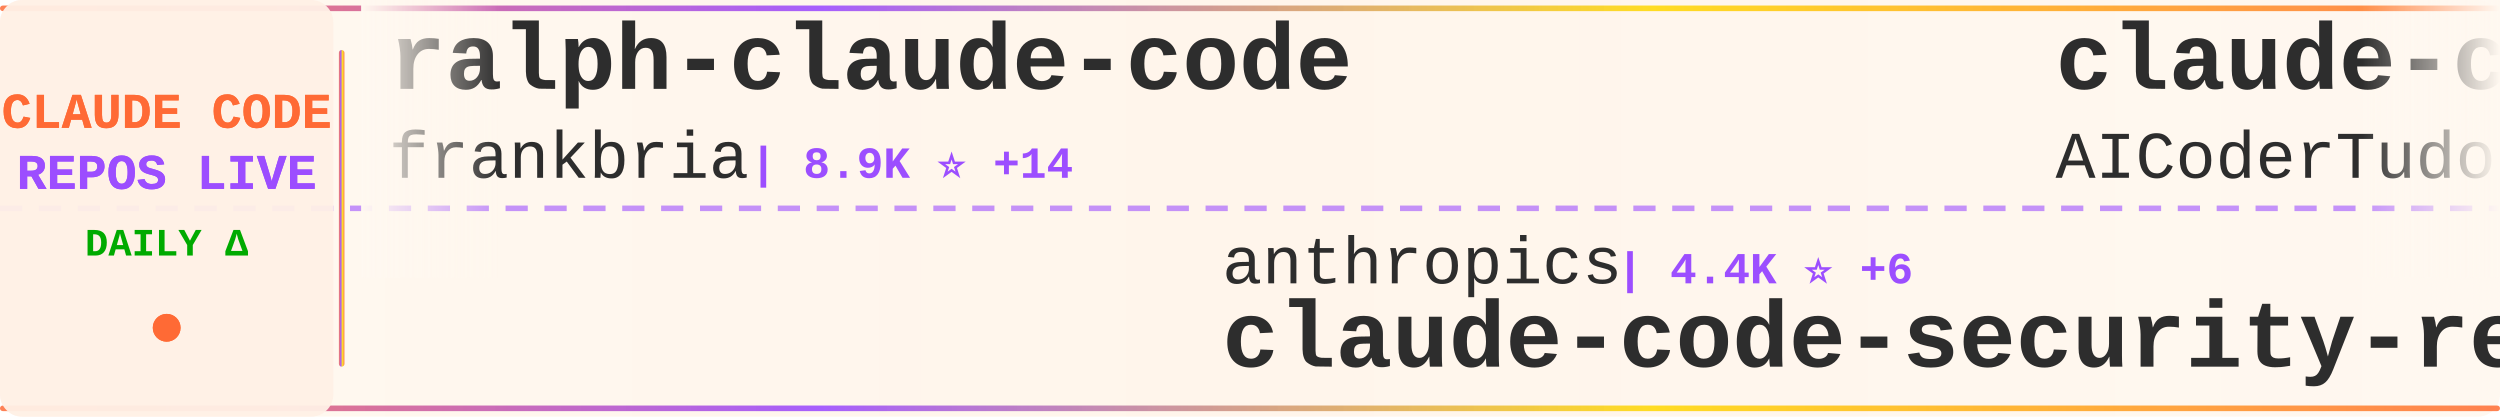
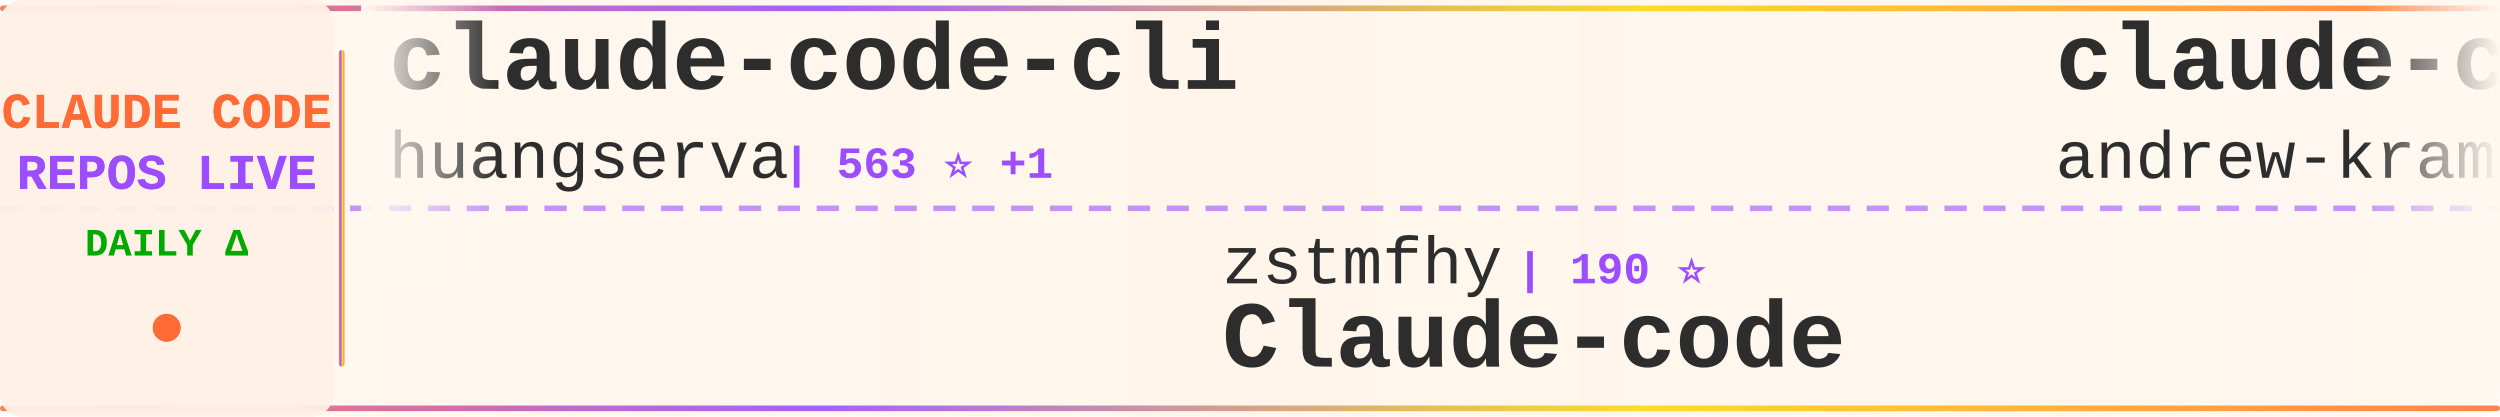
<svg xmlns="http://www.w3.org/2000/svg" width="900" height="150">
  <defs>
    <linearGradient id="tickerBg" x1="0%" y1="0%" x2="100%" y2="0%">
      <stop offset="0%" style="stop-color:#fff8f0;stop-opacity:0.98" />
      <stop offset="50%" style="stop-color:#fff5eb;stop-opacity:1" />
      <stop offset="100%" style="stop-color:#fff8f0;stop-opacity:0.98" />
    </linearGradient>
    <linearGradient id="borderGrad" x1="0%" y1="0%" x2="100%" y2="0%">
      <stop offset="0%" style="stop-color:#FF6B35;stop-opacity:0.85">
        <animate attributeName="stop-opacity" values="0.85;1;0.85" dur="2s" repeatCount="indefinite" />
      </stop>
      <stop offset="33%" style="stop-color:#9C4EFF;stop-opacity:0.9">
        <animate attributeName="stop-opacity" values="0.9;1;0.9" dur="2.2s" repeatCount="indefinite" />
      </stop>
      <stop offset="66%" style="stop-color:#FFD700;stop-opacity:0.85">
        <animate attributeName="stop-opacity" values="0.85;1;0.85" dur="1.8s" repeatCount="indefinite" />
      </stop>
      <stop offset="100%" style="stop-color:#FF6B35;stop-opacity:0.85">
        <animate attributeName="stop-opacity" values="0.85;1;0.85" dur="2s" repeatCount="indefinite" />
      </stop>
    </linearGradient>
    <filter id="textGlow">
      <feGaussianBlur stdDeviation="0.15" result="coloredBlur" />
      <feMerge>
        <feMergeNode in="coloredBlur" />
        <feMergeNode in="SourceGraphic" />
      </feMerge>
    </filter>
    <filter id="metricGlow">
      <feGaussianBlur stdDeviation="0.2" result="coloredBlur" />
      <feMerge>
        <feMergeNode in="coloredBlur" />
        <feMergeNode in="SourceGraphic" />
      </feMerge>
    </filter>
    <linearGradient id="leftFade" x1="0%" y1="0%" x2="100%" y2="0%">
      <stop offset="0%" style="stop-color:#fff8f0;stop-opacity:1" />
      <stop offset="100%" style="stop-color:#fff8f0;stop-opacity:0" />
    </linearGradient>
    <linearGradient id="rightFade" x1="0%" y1="0%" x2="100%" y2="0%">
      <stop offset="0%" style="stop-color:#fff8f0;stop-opacity:0" />
      <stop offset="100%" style="stop-color:#fff8f0;stop-opacity:1" />
    </linearGradient>
  </defs>
  <rect width="900" height="150" fill="url(#tickerBg)" rx="8" />
  <rect x="0" y="2" width="900" height="2" fill="url(#borderGrad)" rx="1" />
  <rect x="0" y="146" width="900" height="2" fill="url(#borderGrad)" rx="1" />
  <line x1="0" y1="75" x2="900" y2="75" stroke="#9C4EFF" stroke-width="2" stroke-dasharray="8 6" opacity="0.6" />
  <rect x="0" y="0" width="120" height="150" fill="#fff0e6" opacity="0.95" rx="8" />
  <text x="60" y="46" font-family="'Courier New', monospace" font-size="18" font-weight="bold" fill="#FF6B35" text-anchor="middle" filter="url(#textGlow)">
    CLAUDE CODE
  </text>
  <text x="60" y="68" font-family="'Courier New', monospace" font-size="18" font-weight="bold" fill="#9C4EFF" text-anchor="middle" filter="url(#textGlow)">
    REPOS LIVE
  </text>
  <text x="60" y="92" font-family="'Courier New', monospace" font-size="14" font-weight="bold" fill="#00aa00" text-anchor="middle">
    DAILY Δ
  </text>
  <circle cx="60" cy="118" r="5" fill="#FF6B35" filter="url(#metricGlow)">
    <animate attributeName="r" values="4;6;4" dur="1.5s" repeatCount="indefinite" />
    <animate attributeName="opacity" values="0.6;1;0.6" dur="1.5s" repeatCount="indefinite" />
  </circle>
  <rect x="122" y="18" width="2" height="114" fill="url(#borderGrad)" rx="1" />
  <clipPath id="tickerClip">
    <rect x="130" y="0" width="770" height="150" />
  </clipPath>
  <g clip-path="url(#tickerClip)">
    <g id="tickerItems">
      <animateTransform attributeName="transform" attributeType="XML" type="translate" from="0 0" to="-3000 0" dur="54s" repeatCount="indefinite" />
      <g transform="translate(0, 0)">
-         <text x="140" y="32" font-family="'Courier New', monospace" font-size="34" font-weight="bold" fill="#2d2d2d">ralph-claude-code</text>
-         <text x="140" y="64" font-family="'Courier New', monospace" font-size="24" font-weight="normal" fill="#2d2d2d" opacity="1.0">frankbria</text>
-         <text x="270" y="64" font-family="'Courier New', monospace" font-size="16" font-weight="bold" fill="#9C4EFF"> | 8.9K ⭐ +14</text>
+         <text x="140" y="32" font-family="'Courier New', monospace" font-size="34" font-weight="bold" fill="#2d2d2d">claude-code-cli</text>
+         <text x="140" y="64" font-family="'Courier New', monospace" font-size="24" font-weight="normal" fill="#2d2d2d" opacity="1.0">huangserva</text>
+         <text x="282" y="64" font-family="'Courier New', monospace" font-size="16" font-weight="bold" fill="#9C4EFF"> | 563 ⭐ +1</text>
      </g>
      <g transform="translate(300, 0)">
-         <text x="140" y="102" font-family="'Courier New', monospace" font-size="24" font-weight="normal" fill="#2d2d2d" opacity="1.0">anthropics</text>
-         <text x="282" y="102" font-family="'Courier New', monospace" font-size="16" font-weight="bold" fill="#9C4EFF"> | 4.4K ⭐ +6</text>
-         <text x="140" y="132" font-family="'Courier New', monospace" font-size="34" font-weight="bold" fill="#2d2d2d">claude-code-security-rev...</text>
+         <text x="140" y="102" font-family="'Courier New', monospace" font-size="24" font-weight="normal" fill="#2d2d2d" opacity="1.0">zstmfhy</text>
+         <text x="246" y="102" font-family="'Courier New', monospace" font-size="16" font-weight="bold" fill="#9C4EFF"> | 190 ⭐</text>
+         <text x="140" y="132" font-family="'Courier New', monospace" font-size="34" font-weight="bold" fill="#2d2d2d">Claude-code</text>
      </g>
      <g transform="translate(600, 0)">
-         <text x="140" y="32" font-family="'Courier New', monospace" font-size="34" font-weight="bold" fill="#2d2d2d">claude-code-tudou</text>
-         <text x="140" y="64" font-family="'Courier New', monospace" font-size="24" font-weight="normal" fill="#2d2d2d" opacity="1.0">AICoderTudou</text>
-         <text x="306" y="64" font-family="'Courier New', monospace" font-size="16" font-weight="bold" fill="#9C4EFF"> | 495 ⭐</text>
+         <text x="140" y="32" font-family="'Courier New', monospace" font-size="34" font-weight="bold" fill="#2d2d2d">claude-code-source-build</text>
+         <text x="140" y="64" font-family="'Courier New', monospace" font-size="24" font-weight="normal" fill="#2d2d2d" opacity="1.0">andrew-kramer-inno</text>
+         <text x="378" y="64" font-family="'Courier New', monospace" font-size="16" font-weight="bold" fill="#9C4EFF"> | 579 ⭐ +3</text>
      </g>
      <g transform="translate(900, 0)">
-         <text x="140" y="102" font-family="'Courier New', monospace" font-size="24" font-weight="normal" fill="#2d2d2d" opacity="1.0">andrew-kramer-inno</text>
-         <text x="378" y="102" font-family="'Courier New', monospace" font-size="16" font-weight="bold" fill="#9C4EFF"> | 579 ⭐ +3</text>
-         <text x="140" y="132" font-family="'Courier New', monospace" font-size="34" font-weight="bold" fill="#2d2d2d">claude-code-source-build</text>
+         <text x="140" y="102" font-family="'Courier New', monospace" font-size="24" font-weight="normal" fill="#2d2d2d" opacity="1.0">lintsinghua</text>
+         <text x="294" y="102" font-family="'Courier New', monospace" font-size="16" font-weight="bold" fill="#9C4EFF"> | 3.0K ⭐ +11</text>
+         <text x="140" y="132" font-family="'Courier New', monospace" font-size="34" font-weight="bold" fill="#2d2d2d">claude-code-book</text>
      </g>
      <g transform="translate(1200, 0)">
-         <text x="140" y="32" font-family="'Courier New', monospace" font-size="34" font-weight="bold" fill="#2d2d2d">Claude-Code-Game-Studios</text>
-         <text x="140" y="64" font-family="'Courier New', monospace" font-size="24" font-weight="normal" fill="#2d2d2d" opacity="1.0">Donchitos</text>
-         <text x="270" y="64" font-family="'Courier New', monospace" font-size="16" font-weight="bold" fill="#9C4EFF"> | 16.2K ⭐ +134</text>
+         <text x="140" y="32" font-family="'Courier New', monospace" font-size="34" font-weight="bold" fill="#2d2d2d">claude-code-guide</text>
+         <text x="140" y="64" font-family="'Courier New', monospace" font-size="24" font-weight="normal" fill="#2d2d2d" opacity="1.0">zebbern</text>
+         <text x="246" y="64" font-family="'Courier New', monospace" font-size="16" font-weight="bold" fill="#9C4EFF"> | 4.0K ⭐ +9</text>
      </g>
      <g transform="translate(1500, 0)">
-         <text x="140" y="102" font-family="'Courier New', monospace" font-size="24" font-weight="normal" fill="#2d2d2d" opacity="1.0">alejandrobalderas</text>
-         <text x="366" y="102" font-family="'Courier New', monospace" font-size="16" font-weight="bold" fill="#9C4EFF"> | 1.8K ⭐ +22</text>
-         <text x="140" y="132" font-family="'Courier New', monospace" font-size="34" font-weight="bold" fill="#2d2d2d">claude-code-from-source</text>
+         <text x="140" y="102" font-family="'Courier New', monospace" font-size="24" font-weight="normal" fill="#2d2d2d" opacity="1.0">anthropics</text>
+         <text x="282" y="102" font-family="'Courier New', monospace" font-size="16" font-weight="bold" fill="#9C4EFF"> | 7.3K ⭐ +12</text>
+         <text x="140" y="132" font-family="'Courier New', monospace" font-size="34" font-weight="bold" fill="#2d2d2d">claude-code-action</text>
      </g>
      <g transform="translate(1800, 0)">
-         <text x="140" y="32" font-family="'Courier New', monospace" font-size="34" font-weight="bold" fill="#2d2d2d">claude-code-source</text>
-         <text x="140" y="64" font-family="'Courier New', monospace" font-size="24" font-weight="normal" fill="#2d2d2d" opacity="1.0">AprilNEA</text>
-         <text x="258" y="64" font-family="'Courier New', monospace" font-size="16" font-weight="bold" fill="#9C4EFF"> | 373 ⭐</text>
+         <text x="140" y="32" font-family="'Courier New', monospace" font-size="34" font-weight="bold" fill="#2d2d2d">claude-code-tips</text>
+         <text x="140" y="64" font-family="'Courier New', monospace" font-size="24" font-weight="normal" fill="#2d2d2d" opacity="1.0">ykdojo</text>
+         <text x="234" y="64" font-family="'Courier New', monospace" font-size="16" font-weight="bold" fill="#9C4EFF"> | 8.0K ⭐ +22</text>
      </g>
      <g transform="translate(2100, 0)">
-         <text x="140" y="102" font-family="'Courier New', monospace" font-size="24" font-weight="normal" fill="#2d2d2d" opacity="1.0">nicedreamzapp</text>
-         <text x="318" y="102" font-family="'Courier New', monospace" font-size="16" font-weight="bold" fill="#9C4EFF"> | 2.2K ⭐ +34</text>
-         <text x="140" y="132" font-family="'Courier New', monospace" font-size="34" font-weight="bold" fill="#2d2d2d">claude-code-local</text>
+         <text x="140" y="102" font-family="'Courier New', monospace" font-size="24" font-weight="normal" fill="#2d2d2d" opacity="1.0">oboard</text>
+         <text x="234" y="102" font-family="'Courier New', monospace" font-size="16" font-weight="bold" fill="#9C4EFF"> | 3.1K ⭐ +5</text>
+         <text x="140" y="132" font-family="'Courier New', monospace" font-size="34" font-weight="bold" fill="#2d2d2d">claude-code-rev</text>
      </g>
      <g transform="translate(2400, 0)">
-         <text x="140" y="32" font-family="'Courier New', monospace" font-size="34" font-weight="bold" fill="#2d2d2d">claude-code-rev</text>
-         <text x="140" y="64" font-family="'Courier New', monospace" font-size="24" font-weight="normal" fill="#2d2d2d" opacity="1.0">oboard</text>
-         <text x="234" y="64" font-family="'Courier New', monospace" font-size="16" font-weight="bold" fill="#9C4EFF"> | 3.1K ⭐ +7</text>
+         <text x="140" y="32" font-family="'Courier New', monospace" font-size="34" font-weight="bold" fill="#2d2d2d">Claude-Code-Source-Study</text>
+         <text x="140" y="64" font-family="'Courier New', monospace" font-size="24" font-weight="normal" fill="#2d2d2d" opacity="1.0">luyao618</text>
+         <text x="258" y="64" font-family="'Courier New', monospace" font-size="16" font-weight="bold" fill="#9C4EFF"> | 1.2K ⭐ +3</text>
      </g>
      <g transform="translate(2700, 0)">
-         <text x="140" y="102" font-family="'Courier New', monospace" font-size="24" font-weight="normal" fill="#2d2d2d" opacity="1.0">LING71671</text>
-         <text x="270" y="102" font-family="'Courier New', monospace" font-size="16" font-weight="bold" fill="#9C4EFF"> | 780 ⭐ +3</text>
-         <text x="140" y="132" font-family="'Courier New', monospace" font-size="34" font-weight="bold" fill="#2d2d2d">Open-ClaudeCode</text>
+         <text x="140" y="102" font-family="'Courier New', monospace" font-size="24" font-weight="normal" fill="#2d2d2d" opacity="1.0">ding113</text>
+         <text x="246" y="102" font-family="'Courier New', monospace" font-size="16" font-weight="bold" fill="#9C4EFF"> | 2.7K ⭐ +17</text>
+         <text x="140" y="132" font-family="'Courier New', monospace" font-size="34" font-weight="bold" fill="#2d2d2d">claude-code-hub</text>
      </g>
      <g transform="translate(3000, 0)">
-         <text x="140" y="32" font-family="'Courier New', monospace" font-size="34" font-weight="bold" fill="#2d2d2d">ralph-claude-code</text>
-         <text x="140" y="64" font-family="'Courier New', monospace" font-size="24" font-weight="normal" fill="#2d2d2d" opacity="1.0">frankbria</text>
-         <text x="270" y="64" font-family="'Courier New', monospace" font-size="16" font-weight="bold" fill="#9C4EFF"> | 8.9K ⭐ +14</text>
+         <text x="140" y="32" font-family="'Courier New', monospace" font-size="34" font-weight="bold" fill="#2d2d2d">claude-code-cli</text>
+         <text x="140" y="64" font-family="'Courier New', monospace" font-size="24" font-weight="normal" fill="#2d2d2d" opacity="1.0">huangserva</text>
+         <text x="282" y="64" font-family="'Courier New', monospace" font-size="16" font-weight="bold" fill="#9C4EFF"> | 563 ⭐ +1</text>
      </g>
      <g transform="translate(3300, 0)">
-         <text x="140" y="102" font-family="'Courier New', monospace" font-size="24" font-weight="normal" fill="#2d2d2d" opacity="1.0">anthropics</text>
-         <text x="282" y="102" font-family="'Courier New', monospace" font-size="16" font-weight="bold" fill="#9C4EFF"> | 4.4K ⭐ +6</text>
-         <text x="140" y="132" font-family="'Courier New', monospace" font-size="34" font-weight="bold" fill="#2d2d2d">claude-code-security-rev...</text>
+         <text x="140" y="102" font-family="'Courier New', monospace" font-size="24" font-weight="normal" fill="#2d2d2d" opacity="1.0">zstmfhy</text>
+         <text x="246" y="102" font-family="'Courier New', monospace" font-size="16" font-weight="bold" fill="#9C4EFF"> | 190 ⭐</text>
+         <text x="140" y="132" font-family="'Courier New', monospace" font-size="34" font-weight="bold" fill="#2d2d2d">Claude-code</text>
      </g>
      <g transform="translate(3600, 0)">
-         <text x="140" y="32" font-family="'Courier New', monospace" font-size="34" font-weight="bold" fill="#2d2d2d">claude-code-tudou</text>
-         <text x="140" y="64" font-family="'Courier New', monospace" font-size="24" font-weight="normal" fill="#2d2d2d" opacity="1.0">AICoderTudou</text>
-         <text x="306" y="64" font-family="'Courier New', monospace" font-size="16" font-weight="bold" fill="#9C4EFF"> | 495 ⭐</text>
+         <text x="140" y="32" font-family="'Courier New', monospace" font-size="34" font-weight="bold" fill="#2d2d2d">claude-code-source-build</text>
+         <text x="140" y="64" font-family="'Courier New', monospace" font-size="24" font-weight="normal" fill="#2d2d2d" opacity="1.0">andrew-kramer-inno</text>
+         <text x="378" y="64" font-family="'Courier New', monospace" font-size="16" font-weight="bold" fill="#9C4EFF"> | 579 ⭐ +3</text>
      </g>
      <g transform="translate(3900, 0)">
-         <text x="140" y="102" font-family="'Courier New', monospace" font-size="24" font-weight="normal" fill="#2d2d2d" opacity="1.0">andrew-kramer-inno</text>
-         <text x="378" y="102" font-family="'Courier New', monospace" font-size="16" font-weight="bold" fill="#9C4EFF"> | 579 ⭐ +3</text>
-         <text x="140" y="132" font-family="'Courier New', monospace" font-size="34" font-weight="bold" fill="#2d2d2d">claude-code-source-build</text>
+         <text x="140" y="102" font-family="'Courier New', monospace" font-size="24" font-weight="normal" fill="#2d2d2d" opacity="1.0">lintsinghua</text>
+         <text x="294" y="102" font-family="'Courier New', monospace" font-size="16" font-weight="bold" fill="#9C4EFF"> | 3.0K ⭐ +11</text>
+         <text x="140" y="132" font-family="'Courier New', monospace" font-size="34" font-weight="bold" fill="#2d2d2d">claude-code-book</text>
      </g>
    </g>
  </g>
  <rect x="130" y="0" width="50" height="100" fill="url(#leftFade)" />
  <rect x="850" y="0" width="50" height="100" fill="url(#rightFade)" />
</svg>
